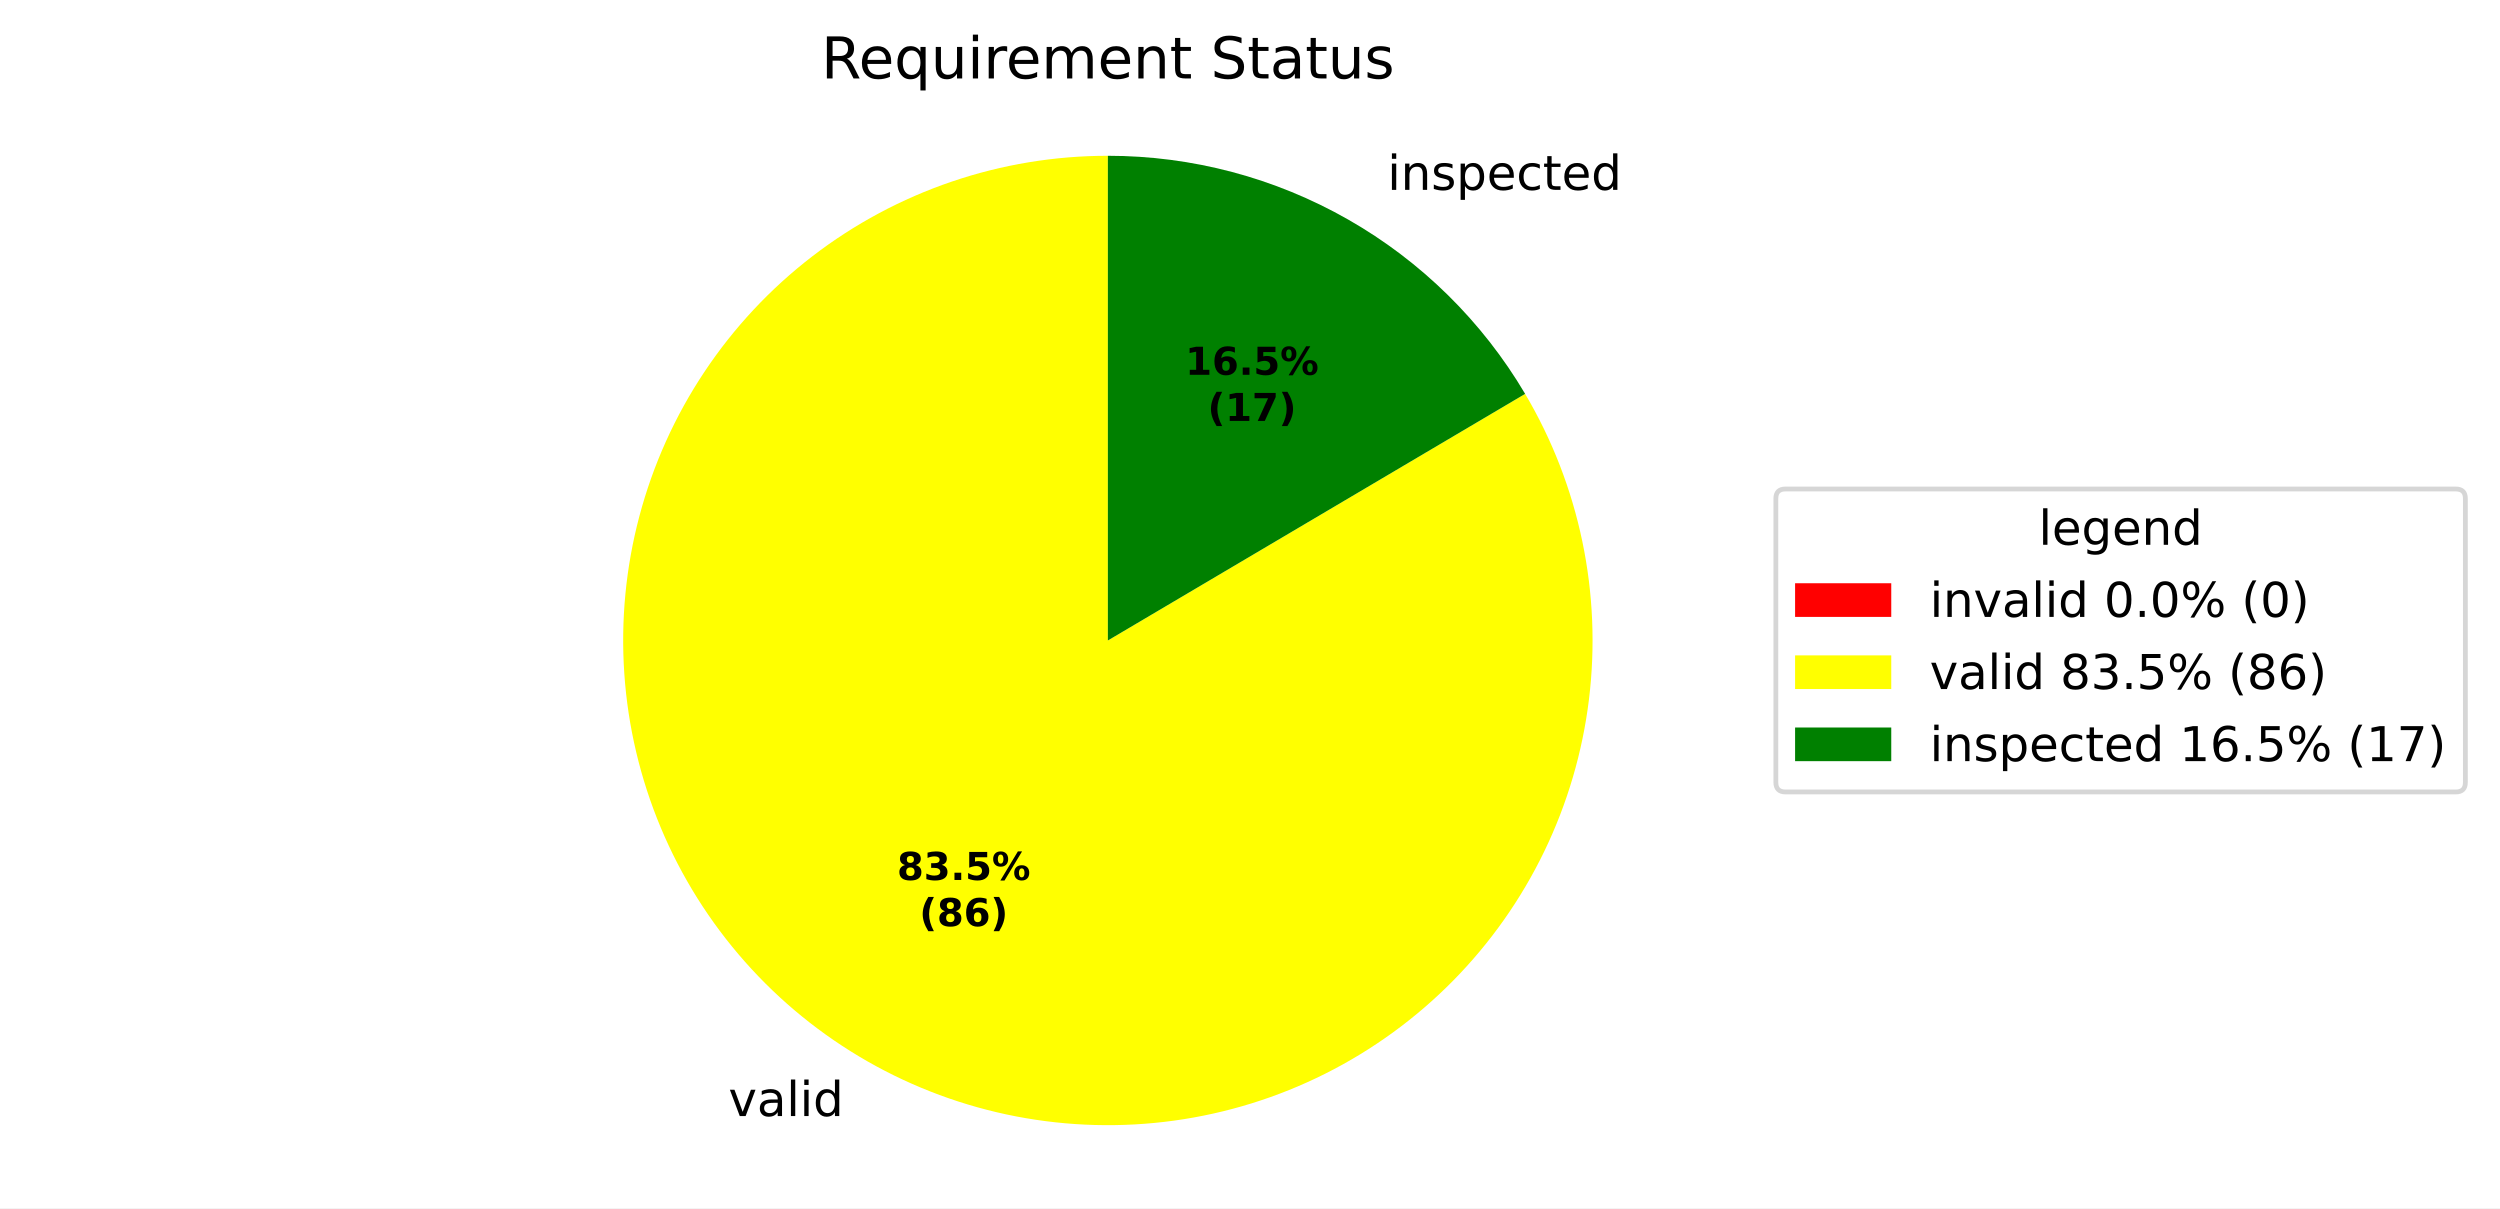
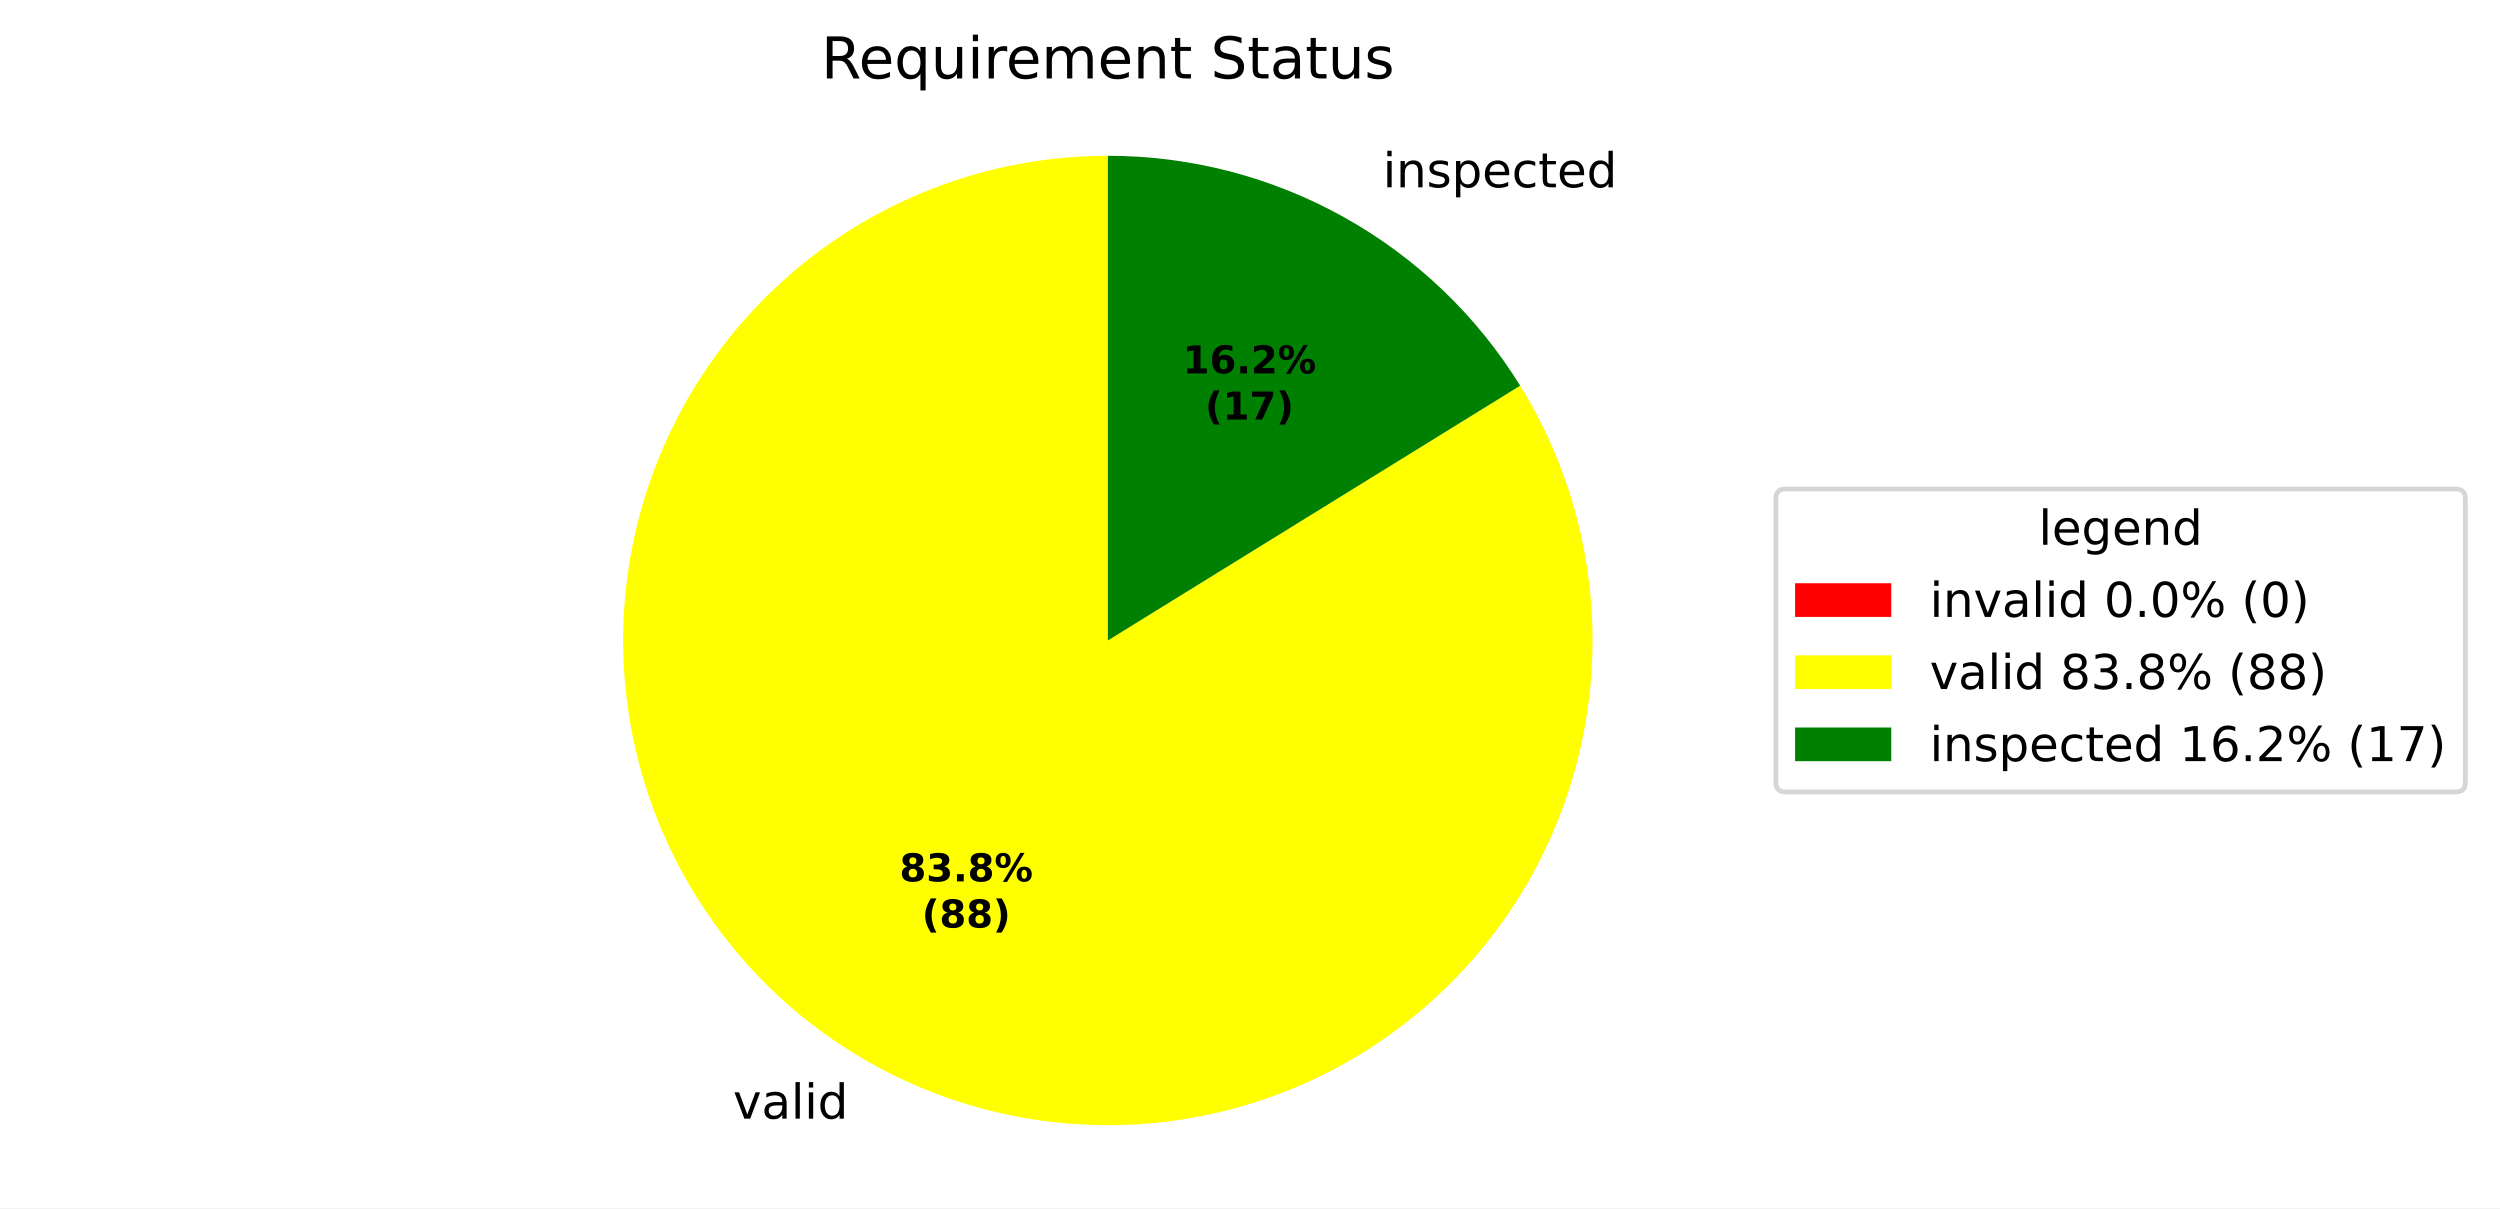
<svg xmlns="http://www.w3.org/2000/svg" xmlns:xlink="http://www.w3.org/1999/xlink" width="519.918pt" height="251.278pt" viewBox="0 0 519.918 251.278" version="1.1">
  <defs>
    <style type="text/css">*{stroke-linejoin: round; stroke-linecap: butt}</style>
  </defs>
  <g id="figure_1">
    <g id="patch_1">
      <path d="M 0 251.278  L 519.918 251.278  L 519.918 0  L 0 0  z " style="fill: #ffffff" />
    </g>
    <g id="axes_1">
      <g id="patch_2">
        <path d="M 230.4 32.398  C 230.4 32.398 230.4 32.398 230.4 32.398  L 230.4 133.198  z " style="fill: #ff0000" />
      </g>
      <g id="patch_3">
-         <path d="M 230.4 32.398  C 219.358 32.398 208.392 34.212 197.938 37.768  C 187.485 41.324 177.687 46.573 168.935 53.306  C 160.184 60.039 152.598 68.164 146.481 77.357  C 140.364 86.549 135.799 96.684 132.969 107.357  C 130.138 118.029 129.08 129.095 129.837 140.11  C 130.594 151.126 133.156 161.943 137.421 172.127  C 141.685 182.312 147.594 191.728 154.911 199.997  C 162.228 208.266 170.854 215.276 180.444 220.749  C 190.035 226.221 200.459 230.08 211.301 232.172  C 222.142 234.264 233.254 234.561 244.192 233.05  C 255.13 231.539 265.745 228.242 275.614 223.289  C 285.482 218.336 294.47 211.796 302.218 203.929  C 309.966 196.062 316.368 186.975 321.17 177.033  C 325.972 167.09 329.107 156.425 330.451 145.466  C 331.795 134.506 331.328 123.4 329.071 112.592  C 326.814 101.783 322.796 91.419 317.178 81.913  L 230.4 133.198  z " style="fill: #ffff00" />
+         <path d="M 230.4 32.398  C 219.317 32.398 208.309 34.226 197.82 37.808  C 187.332 41.391 177.506 46.678 168.738 53.458  C 159.971 60.238 152.381 68.418 146.275 77.668  C 140.169 86.918 135.631 97.111 132.842 107.838  C 130.054 118.565 129.054 129.679 129.882 140.731  C 130.71 151.783 133.356 162.624 137.712 172.815  C 142.068 183.006 148.075 192.41 155.491 200.647  C 162.907 208.883 171.631 215.84 181.312 221.238  C 190.992 226.635 201.496 230.399 212.401 232.378  C 223.307 234.357 234.464 234.524 245.423 232.872  C 256.383 231.22 266.995 227.772 276.833 222.667  C 286.67 217.561 295.598 210.868 303.258 202.857  C 310.917 194.846 317.203 185.627 321.862 175.57  C 326.521 165.514 329.489 154.757 330.648 143.735  C 331.806 132.712 331.139 121.573 328.673 110.768  C 326.206 99.963 321.975 89.638 316.149 80.209  L 230.4 133.198  z " style="fill: #ffff00" />
      </g>
      <g id="patch_4">
-         <path d="M 317.178 81.913  C 308.265 66.831 295.572 54.33 280.356 45.648  C 265.139 36.965 247.919 32.398 230.4 32.398  L 230.4 133.198  z " style="fill: #008000" />
+         <path d="M 316.149 80.209  C 307.116 65.593 294.495 53.526 279.488 45.159  C 264.482 36.791 247.582 32.398 230.4 32.398  L 230.4 133.198  z " style="fill: #008000" />
      </g>
      <g id="matplotlib.axis_1" />
      <g id="matplotlib.axis_2" />
      <g id="text_1">
-         <g transform="translate(148.3192 232.1017) scale(0.1 -0.1)">
+         <g transform="translate(149.273 232.6397) scale(0.1 -0.1)">
          <defs>
            <path id="DejaVuSans-3" transform="scale(0.015625)" />
            <path id="DejaVuSans-59" d="M 191 3500  L 800 3500  L 1894 563  L 2988 3500  L 3597 3500  L 2284 0  L 1503 0  L 191 3500  z " transform="scale(0.015625)" />
            <path id="DejaVuSans-44" d="M 2194 1759  Q 1497 1759 1228 1600  Q 959 1441 959 1056  Q 959 750 1161 570  Q 1363 391 1709 391  Q 2188 391 2477 730  Q 2766 1069 2766 1631  L 2766 1759  L 2194 1759  z M 3341 1997  L 3341 0  L 2766 0  L 2766 531  Q 2569 213 2275 61  Q 1981 -91 1556 -91  Q 1019 -91 701 211  Q 384 513 384 1019  Q 384 1609 779 1909  Q 1175 2209 1959 2209  L 2766 2209  L 2766 2266  Q 2766 2663 2505 2880  Q 2244 3097 1772 3097  Q 1472 3097 1187 3025  Q 903 2953 641 2809  L 641 3341  Q 956 3463 1253 3523  Q 1550 3584 1831 3584  Q 2591 3584 2966 3190  Q 3341 2797 3341 1997  z " transform="scale(0.015625)" />
            <path id="DejaVuSans-4f" d="M 603 4863  L 1178 4863  L 1178 0  L 603 0  L 603 4863  z " transform="scale(0.015625)" />
            <path id="DejaVuSans-4c" d="M 603 3500  L 1178 3500  L 1178 0  L 603 0  L 603 3500  z M 603 4863  L 1178 4863  L 1178 4134  L 603 4134  L 603 4863  z " transform="scale(0.015625)" />
            <path id="DejaVuSans-47" d="M 2906 2969  L 2906 4863  L 3481 4863  L 3481 0  L 2906 0  L 2906 525  Q 2725 213 2448 61  Q 2172 -91 1784 -91  Q 1150 -91 751 415  Q 353 922 353 1747  Q 353 2572 751 3078  Q 1150 3584 1784 3584  Q 2172 3584 2448 3432  Q 2725 3281 2906 2969  z M 947 1747  Q 947 1113 1208 752  Q 1469 391 1925 391  Q 2381 391 2643 752  Q 2906 1113 2906 1747  Q 2906 2381 2643 2742  Q 2381 3103 1925 3103  Q 1469 3103 1208 2742  Q 947 2381 947 1747  z " transform="scale(0.015625)" />
          </defs>
          <use xlink:href="#DejaVuSans-3" />
          <use xlink:href="#DejaVuSans-59" transform="translate(31.78125 0)" />
          <use xlink:href="#DejaVuSans-44" transform="translate(90.96875 0)" />
          <use xlink:href="#DejaVuSans-4f" transform="translate(152.25 0)" />
          <use xlink:href="#DejaVuSans-4c" transform="translate(180.0312 0)" />
          <use xlink:href="#DejaVuSans-47" transform="translate(207.8125 0)" />
        </g>
      </g>
      <g id="text_2">
-         <g transform="translate(285.3512 39.49069) scale(0.1 -0.1)">
+         <g transform="translate(284.3973 38.95267) scale(0.1 -0.1)">
          <defs>
            <path id="DejaVuSans-51" d="M 3513 2113  L 3513 0  L 2938 0  L 2938 2094  Q 2938 2591 2744 2837  Q 2550 3084 2163 3084  Q 1697 3084 1428 2787  Q 1159 2491 1159 1978  L 1159 0  L 581 0  L 581 3500  L 1159 3500  L 1159 2956  Q 1366 3272 1645 3428  Q 1925 3584 2291 3584  Q 2894 3584 3203 3211  Q 3513 2838 3513 2113  z " transform="scale(0.015625)" />
            <path id="DejaVuSans-56" d="M 2834 3397  L 2834 2853  Q 2591 2978 2328 3040  Q 2066 3103 1784 3103  Q 1356 3103 1142 2972  Q 928 2841 928 2578  Q 928 2378 1081 2264  Q 1234 2150 1697 2047  L 1894 2003  Q 2506 1872 2764 1633  Q 3022 1394 3022 966  Q 3022 478 2636 193  Q 2250 -91 1575 -91  Q 1294 -91 989 -36  Q 684 19 347 128  L 347 722  Q 666 556 975 473  Q 1284 391 1588 391  Q 1994 391 2212 530  Q 2431 669 2431 922  Q 2431 1156 2273 1281  Q 2116 1406 1581 1522  L 1381 1569  Q 847 1681 609 1914  Q 372 2147 372 2553  Q 372 3047 722 3315  Q 1072 3584 1716 3584  Q 2034 3584 2315 3537  Q 2597 3491 2834 3397  z " transform="scale(0.015625)" />
            <path id="DejaVuSans-53" d="M 1159 525  L 1159 -1331  L 581 -1331  L 581 3500  L 1159 3500  L 1159 2969  Q 1341 3281 1617 3432  Q 1894 3584 2278 3584  Q 2916 3584 3314 3078  Q 3713 2572 3713 1747  Q 3713 922 3314 415  Q 2916 -91 2278 -91  Q 1894 -91 1617 61  Q 1341 213 1159 525  z M 3116 1747  Q 3116 2381 2855 2742  Q 2594 3103 2138 3103  Q 1681 3103 1420 2742  Q 1159 2381 1159 1747  Q 1159 1113 1420 752  Q 1681 391 2138 391  Q 2594 391 2855 752  Q 3116 1113 3116 1747  z " transform="scale(0.015625)" />
            <path id="DejaVuSans-48" d="M 3597 1894  L 3597 1613  L 953 1613  Q 991 1019 1311 708  Q 1631 397 2203 397  Q 2534 397 2845 478  Q 3156 559 3463 722  L 3463 178  Q 3153 47 2828 -22  Q 2503 -91 2169 -91  Q 1331 -91 842 396  Q 353 884 353 1716  Q 353 2575 817 3079  Q 1281 3584 2069 3584  Q 2775 3584 3186 3129  Q 3597 2675 3597 1894  z M 3022 2063  Q 3016 2534 2758 2815  Q 2500 3097 2075 3097  Q 1594 3097 1305 2825  Q 1016 2553 972 2059  L 3022 2063  z " transform="scale(0.015625)" />
            <path id="DejaVuSans-46" d="M 3122 3366  L 3122 2828  Q 2878 2963 2633 3030  Q 2388 3097 2138 3097  Q 1578 3097 1268 2742  Q 959 2388 959 1747  Q 959 1106 1268 751  Q 1578 397 2138 397  Q 2388 397 2633 464  Q 2878 531 3122 666  L 3122 134  Q 2881 22 2623 -34  Q 2366 -91 2075 -91  Q 1284 -91 818 406  Q 353 903 353 1747  Q 353 2603 823 3093  Q 1294 3584 2113 3584  Q 2378 3584 2631 3529  Q 2884 3475 3122 3366  z " transform="scale(0.015625)" />
            <path id="DejaVuSans-57" d="M 1172 4494  L 1172 3500  L 2356 3500  L 2356 3053  L 1172 3053  L 1172 1153  Q 1172 725 1289 603  Q 1406 481 1766 481  L 2356 481  L 2356 0  L 1766 0  Q 1100 0 847 248  Q 594 497 594 1153  L 594 3053  L 172 3053  L 172 3500  L 594 3500  L 594 4494  L 1172 4494  z " transform="scale(0.015625)" />
          </defs>
          <use xlink:href="#DejaVuSans-3" />
          <use xlink:href="#DejaVuSans-4c" transform="translate(31.78125 0)" />
          <use xlink:href="#DejaVuSans-51" transform="translate(59.5625 0)" />
          <use xlink:href="#DejaVuSans-56" transform="translate(122.9375 0)" />
          <use xlink:href="#DejaVuSans-53" transform="translate(175.0312 0)" />
          <use xlink:href="#DejaVuSans-48" transform="translate(238.5156 0)" />
          <use xlink:href="#DejaVuSans-46" transform="translate(300.0469 0)" />
          <use xlink:href="#DejaVuSans-57" transform="translate(355.0312 0)" />
          <use xlink:href="#DejaVuSans-48" transform="translate(394.2344 0)" />
          <use xlink:href="#DejaVuSans-47" transform="translate(455.7656 0)" />
        </g>
      </g>
      <g id="text_3">
-         <g transform="translate(186.5498 183.0057) scale(0.08 -0.08)">
+         <g transform="translate(187.07 183.2992) scale(0.08 -0.08)">
          <defs>
            <path id="DejaVuSans-Bold-1b" d="M 2228 2088  Q 1891 2088 1709 1903  Q 1528 1719 1528 1375  Q 1528 1031 1709 848  Q 1891 666 2228 666  Q 2563 666 2741 848  Q 2919 1031 2919 1375  Q 2919 1722 2741 1905  Q 2563 2088 2228 2088  z M 1350 2484  Q 925 2613 709 2878  Q 494 3144 494 3541  Q 494 4131 934 4440  Q 1375 4750 2228 4750  Q 3075 4750 3515 4442  Q 3956 4134 3956 3541  Q 3956 3144 3739 2878  Q 3522 2613 3097 2484  Q 3572 2353 3814 2058  Q 4056 1763 4056 1313  Q 4056 619 3595 264  Q 3134 -91 2228 -91  Q 1319 -91 855 264  Q 391 619 391 1313  Q 391 1763 633 2058  Q 875 2353 1350 2484  z M 1631 3419  Q 1631 3141 1786 2991  Q 1941 2841 2228 2841  Q 2509 2841 2662 2991  Q 2816 3141 2816 3419  Q 2816 3697 2662 3845  Q 2509 3994 2228 3994  Q 1941 3994 1786 3844  Q 1631 3694 1631 3419  z " transform="scale(0.015625)" />
            <path id="DejaVuSans-Bold-16" d="M 2981 2516  Q 3453 2394 3698 2092  Q 3944 1791 3944 1325  Q 3944 631 3412 270  Q 2881 -91 1863 -91  Q 1503 -91 1142 -33  Q 781 25 428 141  L 428 1069  Q 766 900 1098 814  Q 1431 728 1753 728  Q 2231 728 2486 893  Q 2741 1059 2741 1369  Q 2741 1688 2480 1852  Q 2219 2016 1709 2016  L 1228 2016  L 1228 2791  L 1734 2791  Q 2188 2791 2409 2933  Q 2631 3075 2631 3366  Q 2631 3634 2415 3781  Q 2200 3928 1806 3928  Q 1516 3928 1219 3862  Q 922 3797 628 3669  L 628 4550  Q 984 4650 1334 4700  Q 1684 4750 2022 4750  Q 2931 4750 3382 4451  Q 3834 4153 3834 3553  Q 3834 3144 3618 2883  Q 3403 2622 2981 2516  z " transform="scale(0.015625)" />
            <path id="DejaVuSans-Bold-11" d="M 653 1209  L 1778 1209  L 1778 0  L 653 0  L 653 1209  z " transform="scale(0.015625)" />
-             <path id="DejaVuSans-Bold-18" d="M 678 4666  L 3669 4666  L 3669 3781  L 1638 3781  L 1638 3059  Q 1775 3097 1914 3117  Q 2053 3138 2203 3138  Q 3056 3138 3531 2711  Q 4006 2284 4006 1522  Q 4006 766 3489 337  Q 2972 -91 2053 -91  Q 1656 -91 1267 -14  Q 878 63 494 219  L 494 1166  Q 875 947 1217 837  Q 1559 728 1863 728  Q 2300 728 2551 942  Q 2803 1156 2803 1522  Q 2803 1891 2551 2103  Q 2300 2316 1863 2316  Q 1603 2316 1309 2248  Q 1016 2181 678 2041  L 678 4666  z " transform="scale(0.015625)" />
            <path id="DejaVuSans-Bold-8" d="M 4959 1925  Q 4738 1925 4616 1733  Q 4494 1541 4494 1184  Q 4494 825 4614 633  Q 4734 441 4959 441  Q 5184 441 5303 633  Q 5422 825 5422 1184  Q 5422 1541 5301 1733  Q 5181 1925 4959 1925  z M 4959 2450  Q 5541 2450 5875 2112  Q 6209 1775 6209 1184  Q 6209 594 5875 251  Q 5541 -91 4959 -91  Q 4378 -91 4042 251  Q 3706 594 3706 1184  Q 3706 1772 4042 2111  Q 4378 2450 4959 2450  z M 2094 -91  L 1403 -91  L 4319 4750  L 5013 4750  L 2094 -91  z M 1453 4750  Q 2034 4750 2367 4411  Q 2700 4072 2700 3481  Q 2700 2891 2367 2550  Q 2034 2209 1453 2209  Q 872 2209 539 2550  Q 206 2891 206 3481  Q 206 4072 539 4411  Q 872 4750 1453 4750  z M 1453 4225  Q 1228 4225 1106 4031  Q 984 3838 984 3481  Q 984 3122 1106 2926  Q 1228 2731 1453 2731  Q 1678 2731 1798 2926  Q 1919 3122 1919 3481  Q 1919 3838 1797 4031  Q 1675 4225 1453 4225  z " transform="scale(0.015625)" />
          </defs>
          <use xlink:href="#DejaVuSans-Bold-1b" />
          <use xlink:href="#DejaVuSans-Bold-16" transform="translate(69.57812 0)" />
          <use xlink:href="#DejaVuSans-Bold-11" transform="translate(139.1562 0)" />
-           <use xlink:href="#DejaVuSans-Bold-18" transform="translate(177.1406 0)" />
+           <use xlink:href="#DejaVuSans-Bold-1b" transform="translate(177.1406 0)" />
          <use xlink:href="#DejaVuSans-Bold-8" transform="translate(246.7188 0)" />
        </g>
-         <g transform="translate(191.2041 192.6073) scale(0.08 -0.08)">
+         <g transform="translate(191.7244 192.9008) scale(0.08 -0.08)">
          <defs>
            <path id="DejaVuSans-Bold-b" d="M 2413 -844  L 1484 -844  Q 1006 -72 778 623  Q 550 1319 550 2003  Q 550 2688 779 3389  Q 1009 4091 1484 4856  L 2413 4856  Q 2013 4116 1813 3408  Q 1613 2700 1613 2009  Q 1613 1319 1811 609  Q 2009 -100 2413 -844  z " transform="scale(0.015625)" />
-             <path id="DejaVuSans-Bold-19" d="M 2316 2303  Q 2000 2303 1842 2098  Q 1684 1894 1684 1484  Q 1684 1075 1842 870  Q 2000 666 2316 666  Q 2634 666 2792 870  Q 2950 1075 2950 1484  Q 2950 1894 2792 2098  Q 2634 2303 2316 2303  z M 3803 4544  L 3803 3681  Q 3506 3822 3243 3889  Q 2981 3956 2731 3956  Q 2194 3956 1894 3657  Q 1594 3359 1544 2772  Q 1750 2925 1990 3001  Q 2231 3078 2516 3078  Q 3231 3078 3670 2659  Q 4109 2241 4109 1563  Q 4109 813 3618 361  Q 3128 -91 2303 -91  Q 1394 -91 895 523  Q 397 1138 397 2266  Q 397 3422 980 4083  Q 1563 4744 2578 4744  Q 2900 4744 3203 4694  Q 3506 4644 3803 4544  z " transform="scale(0.015625)" />
            <path id="DejaVuSans-Bold-c" d="M 513 -844  Q 913 -100 1113 609  Q 1313 1319 1313 2009  Q 1313 2700 1113 3408  Q 913 4116 513 4856  L 1441 4856  Q 1916 4091 2145 3389  Q 2375 2688 2375 2003  Q 2375 1319 2147 623  Q 1919 -72 1441 -844  L 513 -844  z " transform="scale(0.015625)" />
          </defs>
          <use xlink:href="#DejaVuSans-Bold-b" />
          <use xlink:href="#DejaVuSans-Bold-1b" transform="translate(45.70312 0)" />
-           <use xlink:href="#DejaVuSans-Bold-19" transform="translate(115.2812 0)" />
+           <use xlink:href="#DejaVuSans-Bold-1b" transform="translate(115.2812 0)" />
          <use xlink:href="#DejaVuSans-Bold-c" transform="translate(184.8594 0)" />
        </g>
      </g>
      <g id="text_4">
-         <g transform="translate(246.4965 77.94521) scale(0.08 -0.08)">
+         <g transform="translate(245.9762 77.65174) scale(0.08 -0.08)">
          <defs>
            <path id="DejaVuSans-Bold-14" d="M 750 831  L 1813 831  L 1813 3847  L 722 3622  L 722 4441  L 1806 4666  L 2950 4666  L 2950 831  L 4013 831  L 4013 0  L 750 0  L 750 831  z " transform="scale(0.015625)" />
+             <path id="DejaVuSans-Bold-19" d="M 2316 2303  Q 2000 2303 1842 2098  Q 1684 1894 1684 1484  Q 1684 1075 1842 870  Q 2000 666 2316 666  Q 2634 666 2792 870  Q 2950 1075 2950 1484  Q 2950 1894 2792 2098  Q 2634 2303 2316 2303  z M 3803 4544  L 3803 3681  Q 3506 3822 3243 3889  Q 2981 3956 2731 3956  Q 2194 3956 1894 3657  Q 1594 3359 1544 2772  Q 1750 2925 1990 3001  Q 2231 3078 2516 3078  Q 3231 3078 3670 2659  Q 4109 2241 4109 1563  Q 4109 813 3618 361  Q 3128 -91 2303 -91  Q 1394 -91 895 523  Q 397 1138 397 2266  Q 397 3422 980 4083  Q 1563 4744 2578 4744  Q 2900 4744 3203 4694  Q 3506 4644 3803 4544  z " transform="scale(0.015625)" />
+             <path id="DejaVuSans-Bold-15" d="M 1844 884  L 3897 884  L 3897 0  L 506 0  L 506 884  L 2209 2388  Q 2438 2594 2547 2791  Q 2656 2988 2656 3200  Q 2656 3528 2436 3728  Q 2216 3928 1850 3928  Q 1569 3928 1234 3808  Q 900 3688 519 3450  L 519 4475  Q 925 4609 1322 4679  Q 1719 4750 2100 4750  Q 2938 4750 3402 4381  Q 3866 4013 3866 3353  Q 3866 2972 3669 2642  Q 3472 2313 2841 1759  L 1844 884  z " transform="scale(0.015625)" />
          </defs>
          <use xlink:href="#DejaVuSans-Bold-14" />
          <use xlink:href="#DejaVuSans-Bold-19" transform="translate(69.57812 0)" />
          <use xlink:href="#DejaVuSans-Bold-11" transform="translate(139.1562 0)" />
-           <use xlink:href="#DejaVuSans-Bold-18" transform="translate(177.1406 0)" />
+           <use xlink:href="#DejaVuSans-Bold-15" transform="translate(177.1406 0)" />
          <use xlink:href="#DejaVuSans-Bold-8" transform="translate(246.7188 0)" />
        </g>
-         <g transform="translate(251.1509 87.54677) scale(0.08 -0.08)">
+         <g transform="translate(250.6306 87.25331) scale(0.08 -0.08)">
          <defs>
            <path id="DejaVuSans-Bold-1a" d="M 428 4666  L 3944 4666  L 3944 3988  L 2125 0  L 953 0  L 2675 3781  L 428 3781  L 428 4666  z " transform="scale(0.015625)" />
          </defs>
          <use xlink:href="#DejaVuSans-Bold-b" />
          <use xlink:href="#DejaVuSans-Bold-14" transform="translate(45.70312 0)" />
          <use xlink:href="#DejaVuSans-Bold-1a" transform="translate(115.2812 0)" />
          <use xlink:href="#DejaVuSans-Bold-c" transform="translate(184.8594 0)" />
        </g>
      </g>
      <g id="text_5">
        <g transform="translate(170.7872 16.31812) scale(0.12 -0.12)">
          <defs>
            <path id="DejaVuSans-35" d="M 2841 2188  Q 3044 2119 3236 1894  Q 3428 1669 3622 1275  L 4263 0  L 3584 0  L 2988 1197  Q 2756 1666 2539 1819  Q 2322 1972 1947 1972  L 1259 1972  L 1259 0  L 628 0  L 628 4666  L 2053 4666  Q 2853 4666 3247 4331  Q 3641 3997 3641 3322  Q 3641 2881 3436 2590  Q 3231 2300 2841 2188  z M 1259 4147  L 1259 2491  L 2053 2491  Q 2509 2491 2742 2702  Q 2975 2913 2975 3322  Q 2975 3731 2742 3939  Q 2509 4147 2053 4147  L 1259 4147  z " transform="scale(0.015625)" />
            <path id="DejaVuSans-54" d="M 947 1747  Q 947 1113 1208 752  Q 1469 391 1925 391  Q 2381 391 2643 752  Q 2906 1113 2906 1747  Q 2906 2381 2643 2742  Q 2381 3103 1925 3103  Q 1469 3103 1208 2742  Q 947 2381 947 1747  z M 2906 525  Q 2725 213 2448 61  Q 2172 -91 1784 -91  Q 1150 -91 751 415  Q 353 922 353 1747  Q 353 2572 751 3078  Q 1150 3584 1784 3584  Q 2172 3584 2448 3432  Q 2725 3281 2906 2969  L 2906 3500  L 3481 3500  L 3481 -1331  L 2906 -1331  L 2906 525  z " transform="scale(0.015625)" />
            <path id="DejaVuSans-58" d="M 544 1381  L 544 3500  L 1119 3500  L 1119 1403  Q 1119 906 1312 657  Q 1506 409 1894 409  Q 2359 409 2629 706  Q 2900 1003 2900 1516  L 2900 3500  L 3475 3500  L 3475 0  L 2900 0  L 2900 538  Q 2691 219 2414 64  Q 2138 -91 1772 -91  Q 1169 -91 856 284  Q 544 659 544 1381  z M 1991 3584  L 1991 3584  z " transform="scale(0.015625)" />
            <path id="DejaVuSans-55" d="M 2631 2963  Q 2534 3019 2420 3045  Q 2306 3072 2169 3072  Q 1681 3072 1420 2755  Q 1159 2438 1159 1844  L 1159 0  L 581 0  L 581 3500  L 1159 3500  L 1159 2956  Q 1341 3275 1631 3429  Q 1922 3584 2338 3584  Q 2397 3584 2469 3576  Q 2541 3569 2628 3553  L 2631 2963  z " transform="scale(0.015625)" />
            <path id="DejaVuSans-50" d="M 3328 2828  Q 3544 3216 3844 3400  Q 4144 3584 4550 3584  Q 5097 3584 5394 3201  Q 5691 2819 5691 2113  L 5691 0  L 5113 0  L 5113 2094  Q 5113 2597 4934 2840  Q 4756 3084 4391 3084  Q 3944 3084 3684 2787  Q 3425 2491 3425 1978  L 3425 0  L 2847 0  L 2847 2094  Q 2847 2600 2669 2842  Q 2491 3084 2119 3084  Q 1678 3084 1418 2786  Q 1159 2488 1159 1978  L 1159 0  L 581 0  L 581 3500  L 1159 3500  L 1159 2956  Q 1356 3278 1631 3431  Q 1906 3584 2284 3584  Q 2666 3584 2933 3390  Q 3200 3197 3328 2828  z " transform="scale(0.015625)" />
            <path id="DejaVuSans-36" d="M 3425 4513  L 3425 3897  Q 3066 4069 2747 4153  Q 2428 4238 2131 4238  Q 1616 4238 1336 4038  Q 1056 3838 1056 3469  Q 1056 3159 1242 3001  Q 1428 2844 1947 2747  L 2328 2669  Q 3034 2534 3370 2195  Q 3706 1856 3706 1288  Q 3706 609 3251 259  Q 2797 -91 1919 -91  Q 1588 -91 1214 -16  Q 841 59 441 206  L 441 856  Q 825 641 1194 531  Q 1563 422 1919 422  Q 2459 422 2753 634  Q 3047 847 3047 1241  Q 3047 1584 2836 1778  Q 2625 1972 2144 2069  L 1759 2144  Q 1053 2284 737 2584  Q 422 2884 422 3419  Q 422 4038 858 4394  Q 1294 4750 2059 4750  Q 2388 4750 2728 4690  Q 3069 4631 3425 4513  z " transform="scale(0.015625)" />
          </defs>
          <use xlink:href="#DejaVuSans-35" />
          <use xlink:href="#DejaVuSans-48" transform="translate(65 0)" />
          <use xlink:href="#DejaVuSans-54" transform="translate(126.5312 0)" />
          <use xlink:href="#DejaVuSans-58" transform="translate(190.0156 0)" />
          <use xlink:href="#DejaVuSans-4c" transform="translate(253.3906 0)" />
          <use xlink:href="#DejaVuSans-55" transform="translate(281.1719 0)" />
          <use xlink:href="#DejaVuSans-48" transform="translate(320.0781 0)" />
          <use xlink:href="#DejaVuSans-50" transform="translate(381.6094 0)" />
          <use xlink:href="#DejaVuSans-48" transform="translate(479.0156 0)" />
          <use xlink:href="#DejaVuSans-51" transform="translate(540.5469 0)" />
          <use xlink:href="#DejaVuSans-57" transform="translate(603.9219 0)" />
          <use xlink:href="#DejaVuSans-3" transform="translate(643.125 0)" />
          <use xlink:href="#DejaVuSans-36" transform="translate(674.9062 0)" />
          <use xlink:href="#DejaVuSans-57" transform="translate(738.3906 0)" />
          <use xlink:href="#DejaVuSans-44" transform="translate(777.5938 0)" />
          <use xlink:href="#DejaVuSans-57" transform="translate(838.875 0)" />
          <use xlink:href="#DejaVuSans-58" transform="translate(878.0781 0)" />
          <use xlink:href="#DejaVuSans-56" transform="translate(941.4531 0)" />
        </g>
      </g>
      <g id="legend_1">
        <g id="patch_5">
          <path d="M 371.32 164.7  L 510.718 164.7  Q 512.718 164.7 512.718 162.7  L 512.718 103.697  Q 512.718 101.697 510.718 101.697  L 371.32 101.697  Q 369.32 101.697 369.32 103.697  L 369.32 162.7  Q 369.32 164.7 371.32 164.7  z " style="fill: #ffffff; opacity: 0.8; stroke: #cccccc; stroke-linejoin: miter" />
        </g>
        <g id="text_6">
          <g transform="translate(423.9598 113.295) scale(0.1 -0.1)">
            <defs>
              <path id="DejaVuSans-4a" d="M 2906 1791  Q 2906 2416 2648 2759  Q 2391 3103 1925 3103  Q 1463 3103 1205 2759  Q 947 2416 947 1791  Q 947 1169 1205 825  Q 1463 481 1925 481  Q 2391 481 2648 825  Q 2906 1169 2906 1791  z M 3481 434  Q 3481 -459 3084 -895  Q 2688 -1331 1869 -1331  Q 1566 -1331 1297 -1286  Q 1028 -1241 775 -1147  L 775 -588  Q 1028 -725 1275 -790  Q 1522 -856 1778 -856  Q 2344 -856 2625 -561  Q 2906 -266 2906 331  L 2906 616  Q 2728 306 2450 153  Q 2172 0 1784 0  Q 1141 0 747 490  Q 353 981 353 1791  Q 353 2603 747 3093  Q 1141 3584 1784 3584  Q 2172 3584 2450 3431  Q 2728 3278 2906 2969  L 2906 3500  L 3481 3500  L 3481 434  z " transform="scale(0.015625)" />
            </defs>
            <use xlink:href="#DejaVuSans-4f" />
            <use xlink:href="#DejaVuSans-48" transform="translate(27.78125 0)" />
            <use xlink:href="#DejaVuSans-4a" transform="translate(89.3125 0)" />
            <use xlink:href="#DejaVuSans-48" transform="translate(152.7969 0)" />
            <use xlink:href="#DejaVuSans-51" transform="translate(214.3281 0)" />
            <use xlink:href="#DejaVuSans-47" transform="translate(277.7031 0)" />
          </g>
        </g>
        <g id="patch_6">
          <path d="M 373.32 128.296  L 393.32 128.296  L 393.32 121.296  L 373.32 121.296  z " style="fill: #ff0000" />
        </g>
        <g id="text_7">
          <g transform="translate(401.32 128.2958) scale(0.1 -0.1)">
            <defs>
              <path id="DejaVuSans-13" d="M 2034 4250  Q 1547 4250 1301 3770  Q 1056 3291 1056 2328  Q 1056 1369 1301 889  Q 1547 409 2034 409  Q 2525 409 2770 889  Q 3016 1369 3016 2328  Q 3016 3291 2770 3770  Q 2525 4250 2034 4250  z M 2034 4750  Q 2819 4750 3233 4129  Q 3647 3509 3647 2328  Q 3647 1150 3233 529  Q 2819 -91 2034 -91  Q 1250 -91 836 529  Q 422 1150 422 2328  Q 422 3509 836 4129  Q 1250 4750 2034 4750  z " transform="scale(0.015625)" />
              <path id="DejaVuSans-11" d="M 684 794  L 1344 794  L 1344 0  L 684 0  L 684 794  z " transform="scale(0.015625)" />
              <path id="DejaVuSans-8" d="M 4653 2053  Q 4381 2053 4226 1822  Q 4072 1591 4072 1178  Q 4072 772 4226 539  Q 4381 306 4653 306  Q 4919 306 5073 539  Q 5228 772 5228 1178  Q 5228 1588 5073 1820  Q 4919 2053 4653 2053  z M 4653 2450  Q 5147 2450 5437 2106  Q 5728 1763 5728 1178  Q 5728 594 5436 251  Q 5144 -91 4653 -91  Q 4153 -91 3862 251  Q 3572 594 3572 1178  Q 3572 1766 3864 2108  Q 4156 2450 4653 2450  z M 1428 4353  Q 1159 4353 1004 4120  Q 850 3888 850 3481  Q 850 3069 1003 2837  Q 1156 2606 1428 2606  Q 1700 2606 1854 2837  Q 2009 3069 2009 3481  Q 2009 3884 1853 4118  Q 1697 4353 1428 4353  z M 4250 4750  L 4750 4750  L 1831 -91  L 1331 -91  L 4250 4750  z M 1428 4750  Q 1922 4750 2215 4408  Q 2509 4066 2509 3481  Q 2509 2891 2217 2550  Q 1925 2209 1428 2209  Q 931 2209 642 2551  Q 353 2894 353 3481  Q 353 4063 643 4406  Q 934 4750 1428 4750  z " transform="scale(0.015625)" />
              <path id="DejaVuSans-b" d="M 1984 4856  Q 1566 4138 1362 3434  Q 1159 2731 1159 2009  Q 1159 1288 1364 580  Q 1569 -128 1984 -844  L 1484 -844  Q 1016 -109 783 600  Q 550 1309 550 2009  Q 550 2706 781 3412  Q 1013 4119 1484 4856  L 1984 4856  z " transform="scale(0.015625)" />
              <path id="DejaVuSans-c" d="M 513 4856  L 1013 4856  Q 1481 4119 1714 3412  Q 1947 2706 1947 2009  Q 1947 1309 1714 600  Q 1481 -109 1013 -844  L 513 -844  Q 928 -128 1133 580  Q 1338 1288 1338 2009  Q 1338 2731 1133 3434  Q 928 4138 513 4856  z " transform="scale(0.015625)" />
            </defs>
            <use xlink:href="#DejaVuSans-4c" />
            <use xlink:href="#DejaVuSans-51" transform="translate(27.78125 0)" />
            <use xlink:href="#DejaVuSans-59" transform="translate(91.15625 0)" />
            <use xlink:href="#DejaVuSans-44" transform="translate(150.3438 0)" />
            <use xlink:href="#DejaVuSans-4f" transform="translate(211.625 0)" />
            <use xlink:href="#DejaVuSans-4c" transform="translate(239.4062 0)" />
            <use xlink:href="#DejaVuSans-47" transform="translate(267.1875 0)" />
            <use xlink:href="#DejaVuSans-3" transform="translate(330.6719 0)" />
            <use xlink:href="#DejaVuSans-13" transform="translate(362.4531 0)" />
            <use xlink:href="#DejaVuSans-11" transform="translate(426.0781 0)" />
            <use xlink:href="#DejaVuSans-13" transform="translate(457.8594 0)" />
            <use xlink:href="#DejaVuSans-8" transform="translate(521.4844 0)" />
            <use xlink:href="#DejaVuSans-3" transform="translate(616.5 0)" />
            <use xlink:href="#DejaVuSans-b" transform="translate(648.2812 0)" />
            <use xlink:href="#DejaVuSans-13" transform="translate(687.2969 0)" />
            <use xlink:href="#DejaVuSans-c" transform="translate(750.9219 0)" />
          </g>
        </g>
        <g id="patch_7">
          <path d="M 373.32 143.297  L 393.32 143.297  L 393.32 136.297  L 373.32 136.297  z " style="fill: #ffff00" />
        </g>
        <g id="text_8">
          <g transform="translate(401.32 143.2966) scale(0.1 -0.1)">
            <defs>
              <path id="DejaVuSans-1b" d="M 2034 2216  Q 1584 2216 1326 1975  Q 1069 1734 1069 1313  Q 1069 891 1326 650  Q 1584 409 2034 409  Q 2484 409 2743 651  Q 3003 894 3003 1313  Q 3003 1734 2745 1975  Q 2488 2216 2034 2216  z M 1403 2484  Q 997 2584 770 2862  Q 544 3141 544 3541  Q 544 4100 942 4425  Q 1341 4750 2034 4750  Q 2731 4750 3128 4425  Q 3525 4100 3525 3541  Q 3525 3141 3298 2862  Q 3072 2584 2669 2484  Q 3125 2378 3379 2068  Q 3634 1759 3634 1313  Q 3634 634 3220 271  Q 2806 -91 2034 -91  Q 1263 -91 848 271  Q 434 634 434 1313  Q 434 1759 690 2068  Q 947 2378 1403 2484  z M 1172 3481  Q 1172 3119 1398 2916  Q 1625 2713 2034 2713  Q 2441 2713 2670 2916  Q 2900 3119 2900 3481  Q 2900 3844 2670 4047  Q 2441 4250 2034 4250  Q 1625 4250 1398 4047  Q 1172 3844 1172 3481  z " transform="scale(0.015625)" />
              <path id="DejaVuSans-16" d="M 2597 2516  Q 3050 2419 3304 2112  Q 3559 1806 3559 1356  Q 3559 666 3084 287  Q 2609 -91 1734 -91  Q 1441 -91 1130 -33  Q 819 25 488 141  L 488 750  Q 750 597 1062 519  Q 1375 441 1716 441  Q 2309 441 2620 675  Q 2931 909 2931 1356  Q 2931 1769 2642 2001  Q 2353 2234 1838 2234  L 1294 2234  L 1294 2753  L 1863 2753  Q 2328 2753 2575 2939  Q 2822 3125 2822 3475  Q 2822 3834 2567 4026  Q 2313 4219 1838 4219  Q 1578 4219 1281 4162  Q 984 4106 628 3988  L 628 4550  Q 988 4650 1302 4700  Q 1616 4750 1894 4750  Q 2613 4750 3031 4423  Q 3450 4097 3450 3541  Q 3450 3153 3228 2886  Q 3006 2619 2597 2516  z " transform="scale(0.015625)" />
-               <path id="DejaVuSans-18" d="M 691 4666  L 3169 4666  L 3169 4134  L 1269 4134  L 1269 2991  Q 1406 3038 1543 3061  Q 1681 3084 1819 3084  Q 2600 3084 3056 2656  Q 3513 2228 3513 1497  Q 3513 744 3044 326  Q 2575 -91 1722 -91  Q 1428 -91 1123 -41  Q 819 9 494 109  L 494 744  Q 775 591 1075 516  Q 1375 441 1709 441  Q 2250 441 2565 725  Q 2881 1009 2881 1497  Q 2881 1984 2565 2268  Q 2250 2553 1709 2553  Q 1456 2553 1204 2497  Q 953 2441 691 2322  L 691 4666  z " transform="scale(0.015625)" />
-               <path id="DejaVuSans-19" d="M 2113 2584  Q 1688 2584 1439 2293  Q 1191 2003 1191 1497  Q 1191 994 1439 701  Q 1688 409 2113 409  Q 2538 409 2786 701  Q 3034 994 3034 1497  Q 3034 2003 2786 2293  Q 2538 2584 2113 2584  z M 3366 4563  L 3366 3988  Q 3128 4100 2886 4159  Q 2644 4219 2406 4219  Q 1781 4219 1451 3797  Q 1122 3375 1075 2522  Q 1259 2794 1537 2939  Q 1816 3084 2150 3084  Q 2853 3084 3261 2657  Q 3669 2231 3669 1497  Q 3669 778 3244 343  Q 2819 -91 2113 -91  Q 1303 -91 875 529  Q 447 1150 447 2328  Q 447 3434 972 4092  Q 1497 4750 2381 4750  Q 2619 4750 2861 4703  Q 3103 4656 3366 4563  z " transform="scale(0.015625)" />
            </defs>
            <use xlink:href="#DejaVuSans-59" />
            <use xlink:href="#DejaVuSans-44" transform="translate(59.1875 0)" />
            <use xlink:href="#DejaVuSans-4f" transform="translate(120.4688 0)" />
            <use xlink:href="#DejaVuSans-4c" transform="translate(148.25 0)" />
            <use xlink:href="#DejaVuSans-47" transform="translate(176.0312 0)" />
            <use xlink:href="#DejaVuSans-3" transform="translate(239.5156 0)" />
            <use xlink:href="#DejaVuSans-1b" transform="translate(271.2969 0)" />
            <use xlink:href="#DejaVuSans-16" transform="translate(334.9219 0)" />
            <use xlink:href="#DejaVuSans-11" transform="translate(398.5469 0)" />
-             <use xlink:href="#DejaVuSans-18" transform="translate(430.3281 0)" />
+             <use xlink:href="#DejaVuSans-1b" transform="translate(430.3281 0)" />
            <use xlink:href="#DejaVuSans-8" transform="translate(493.9531 0)" />
            <use xlink:href="#DejaVuSans-3" transform="translate(588.9688 0)" />
            <use xlink:href="#DejaVuSans-b" transform="translate(620.75 0)" />
            <use xlink:href="#DejaVuSans-1b" transform="translate(659.7656 0)" />
-             <use xlink:href="#DejaVuSans-19" transform="translate(723.3906 0)" />
+             <use xlink:href="#DejaVuSans-1b" transform="translate(723.3906 0)" />
            <use xlink:href="#DejaVuSans-c" transform="translate(787.0156 0)" />
          </g>
        </g>
        <g id="patch_8">
          <path d="M 373.32 158.297  L 393.32 158.297  L 393.32 151.297  L 373.32 151.297  z " style="fill: #008000" />
        </g>
        <g id="text_9">
          <g transform="translate(401.32 158.2973) scale(0.1 -0.1)">
            <defs>
              <path id="DejaVuSans-14" d="M 794 531  L 1825 531  L 1825 4091  L 703 3866  L 703 4441  L 1819 4666  L 2450 4666  L 2450 531  L 3481 531  L 3481 0  L 794 0  L 794 531  z " transform="scale(0.015625)" />
+               <path id="DejaVuSans-19" d="M 2113 2584  Q 1688 2584 1439 2293  Q 1191 2003 1191 1497  Q 1191 994 1439 701  Q 1688 409 2113 409  Q 2538 409 2786 701  Q 3034 994 3034 1497  Q 3034 2003 2786 2293  Q 2538 2584 2113 2584  z M 3366 4563  L 3366 3988  Q 3128 4100 2886 4159  Q 2644 4219 2406 4219  Q 1781 4219 1451 3797  Q 1122 3375 1075 2522  Q 1259 2794 1537 2939  Q 1816 3084 2150 3084  Q 2853 3084 3261 2657  Q 3669 2231 3669 1497  Q 3669 778 3244 343  Q 2819 -91 2113 -91  Q 1303 -91 875 529  Q 447 1150 447 2328  Q 447 3434 972 4092  Q 1497 4750 2381 4750  Q 2619 4750 2861 4703  Q 3103 4656 3366 4563  z " transform="scale(0.015625)" />
+               <path id="DejaVuSans-15" d="M 1228 531  L 3431 531  L 3431 0  L 469 0  L 469 531  Q 828 903 1448 1529  Q 2069 2156 2228 2338  Q 2531 2678 2651 2914  Q 2772 3150 2772 3378  Q 2772 3750 2511 3984  Q 2250 4219 1831 4219  Q 1534 4219 1204 4116  Q 875 4013 500 3803  L 500 4441  Q 881 4594 1212 4672  Q 1544 4750 1819 4750  Q 2544 4750 2975 4387  Q 3406 4025 3406 3419  Q 3406 3131 3298 2873  Q 3191 2616 2906 2266  Q 2828 2175 2409 1742  Q 1991 1309 1228 531  z " transform="scale(0.015625)" />
              <path id="DejaVuSans-1a" d="M 525 4666  L 3525 4666  L 3525 4397  L 1831 0  L 1172 0  L 2766 4134  L 525 4134  L 525 4666  z " transform="scale(0.015625)" />
            </defs>
            <use xlink:href="#DejaVuSans-4c" />
            <use xlink:href="#DejaVuSans-51" transform="translate(27.78125 0)" />
            <use xlink:href="#DejaVuSans-56" transform="translate(91.15625 0)" />
            <use xlink:href="#DejaVuSans-53" transform="translate(143.25 0)" />
            <use xlink:href="#DejaVuSans-48" transform="translate(206.7344 0)" />
            <use xlink:href="#DejaVuSans-46" transform="translate(268.2656 0)" />
            <use xlink:href="#DejaVuSans-57" transform="translate(323.25 0)" />
            <use xlink:href="#DejaVuSans-48" transform="translate(362.4531 0)" />
            <use xlink:href="#DejaVuSans-47" transform="translate(423.9844 0)" />
            <use xlink:href="#DejaVuSans-3" transform="translate(487.4688 0)" />
            <use xlink:href="#DejaVuSans-14" transform="translate(519.25 0)" />
            <use xlink:href="#DejaVuSans-19" transform="translate(582.875 0)" />
            <use xlink:href="#DejaVuSans-11" transform="translate(646.5 0)" />
-             <use xlink:href="#DejaVuSans-18" transform="translate(678.2812 0)" />
+             <use xlink:href="#DejaVuSans-15" transform="translate(678.2812 0)" />
            <use xlink:href="#DejaVuSans-8" transform="translate(741.9062 0)" />
            <use xlink:href="#DejaVuSans-3" transform="translate(836.9219 0)" />
            <use xlink:href="#DejaVuSans-b" transform="translate(868.7031 0)" />
            <use xlink:href="#DejaVuSans-14" transform="translate(907.7188 0)" />
            <use xlink:href="#DejaVuSans-1a" transform="translate(971.3438 0)" />
            <use xlink:href="#DejaVuSans-c" transform="translate(1034.969 0)" />
          </g>
        </g>
      </g>
    </g>
  </g>
</svg>
